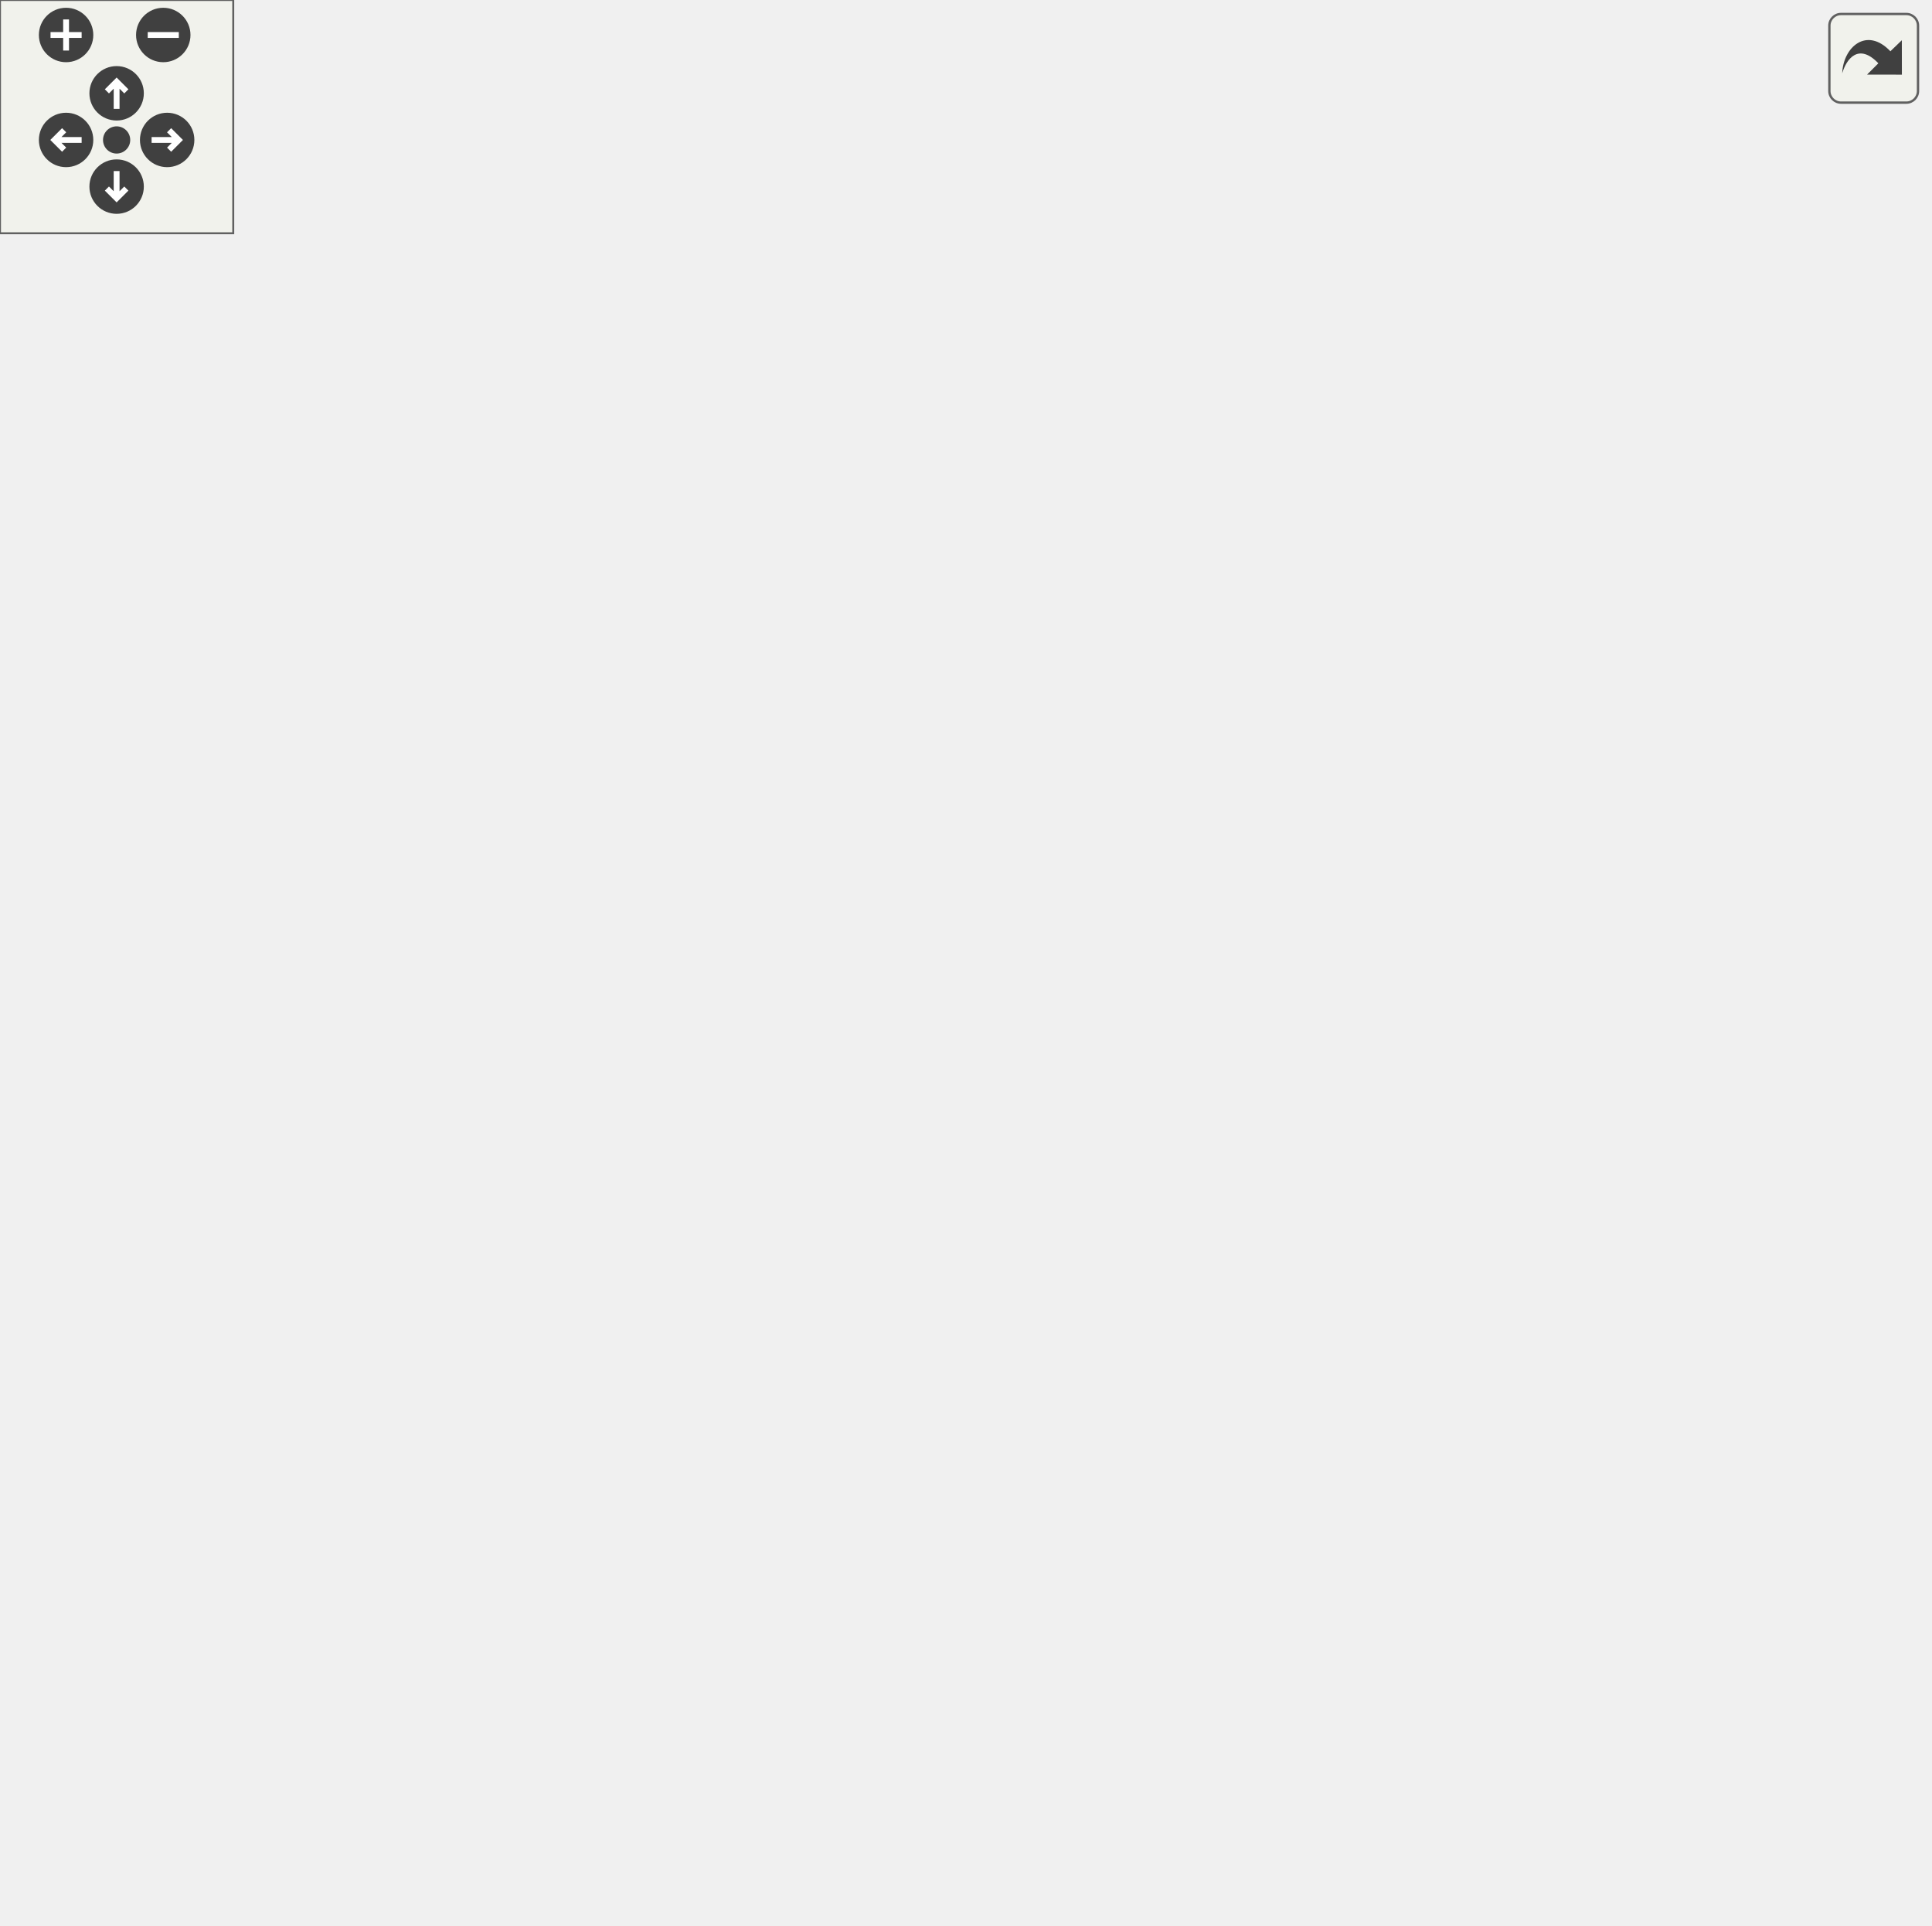
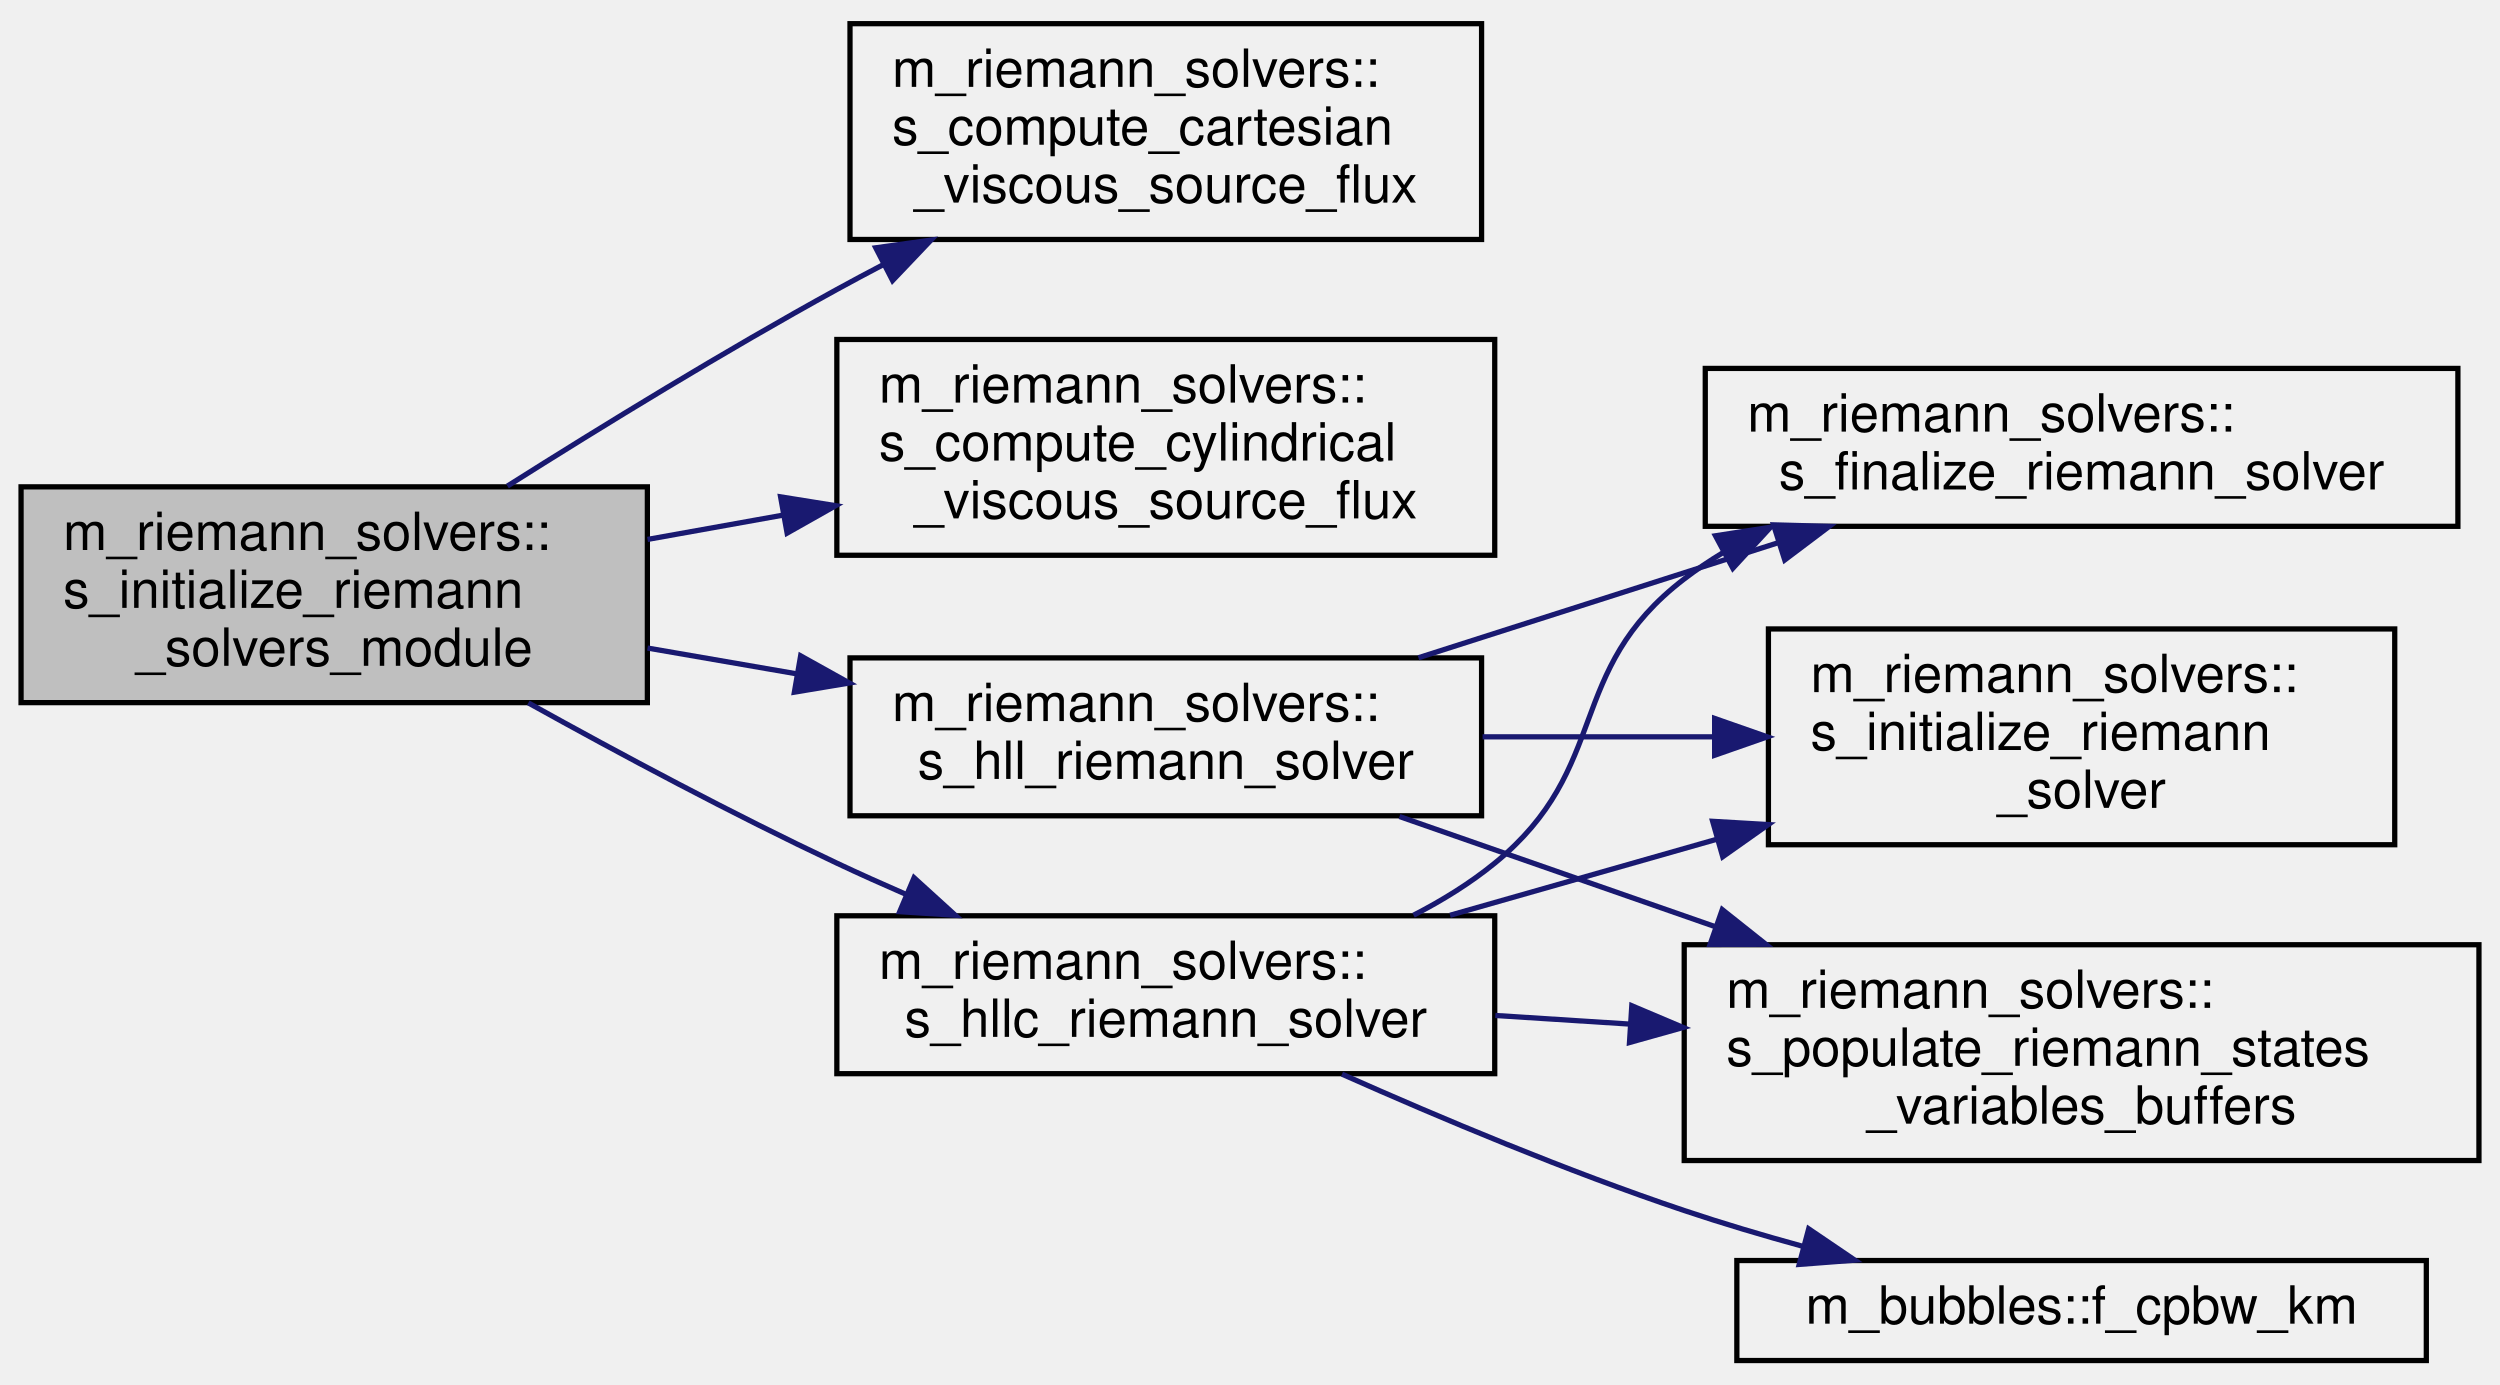
- <svg xmlns="http://www.w3.org/2000/svg" xmlns:xlink="http://www.w3.org/1999/xlink" id="main" version="1.1" xml:space="preserve">
-   <style type="text/css">
- .edge:hover path { stroke: red; }
- .edge:hover polygon { stroke: red; fill: red; }
- </style>
-   <defs>
-     <circle id="rim" cx="0" cy="0" r="7" />
-     <circle id="rim2" cx="0" cy="0" r="3.5" />
-     <g id="zoomPlus">
-       <use xlink:href="#rim" fill="#404040">
-         <set attributeName="fill" to="#808080" begin="zoomplus.mouseover" end="zoomplus.mouseout" />
-       </use>
-       <path d="M-4,0h8M0,-4v8" fill="none" stroke="white" stroke-width="1.5" pointer-events="none" />
-     </g>
-     <g id="zoomMin">
-       <use xlink:href="#rim" fill="#404040">
-         <set attributeName="fill" to="#808080" begin="zoomminus.mouseover" end="zoomminus.mouseout" />
-       </use>
-       <path d="M-4,0h8" fill="none" stroke="white" stroke-width="1.5" pointer-events="none" />
-     </g>
-     <g id="dirArrow">
-       <path fill="none" stroke="white" stroke-width="1.5" d="M0,-3.0v7 M-2.5,-0.5L0,-3.0L2.5,-0.5" />
-     </g>
-     <g id="resetDef">
-       <use xlink:href="#rim2" fill="#404040">
-         <set attributeName="fill" to="#808080" begin="reset.mouseover" end="reset.mouseout" />
-       </use>
-     </g>
-   </defs>
-   <svg id="graph" class="graph">
-     <g id="viewport">
-       <g id="node1" class="node">
-         <g id="a_node1">
-           <a xlink:title="The computation of parameters, the allocation of memory, the association of pointers and/or the execu...">
-             <polygon fill="#bfbfbf" stroke="black" points="0,-213.5 0,-254.5 119,-254.5 119,-213.5 0,-213.5" />
-             <text text-anchor="start" x="8" y="-242.5" font-family="Helvetica,sans-Serif" font-size="10.00">m_riemann_solvers::</text>
-             <text text-anchor="start" x="8" y="-231.5" font-family="Helvetica,sans-Serif" font-size="10.00">s_initialize_riemann</text>
-             <text text-anchor="middle" x="59.5" y="-220.5" font-family="Helvetica,sans-Serif" font-size="10.00">_solvers_module</text>
-           </a>
-         </g>
-       </g>
-       <g id="node2" class="node">
-         <g id="a_node2">
-           <a xlink:href="namespacem__riemann__solvers.html#a58c0a2ab06eb5094f60c5e68dbde7300" target="_top" xlink:title="The goal of this subroutine is to evaluate and account for the contribution of viscous stresses in th...">
-             <polygon fill="none" stroke="black" points="172,-393.5 172,-434.5 292,-434.5 292,-393.5 172,-393.5" />
-             <text text-anchor="start" x="180" y="-422.5" font-family="Helvetica,sans-Serif" font-size="10.00">m_riemann_solvers::</text>
-             <text text-anchor="start" x="180" y="-411.5" font-family="Helvetica,sans-Serif" font-size="10.00">s_compute_cartesian</text>
-             <text text-anchor="middle" x="232" y="-400.5" font-family="Helvetica,sans-Serif" font-size="10.00">_viscous_source_flux</text>
-           </a>
-         </g>
-       </g>
-       <g id="edge1" class="edge">
-         <path fill="none" stroke="midnightblue" d="M68.48,-254.6C81.82,-286.51 111.52,-347.95 155,-384 157.51,-386.08 160.19,-388.03 162.97,-389.86" />
-         <polygon fill="midnightblue" stroke="midnightblue" points="161.23,-392.89 171.62,-394.97 164.79,-386.87 161.23,-392.89" />
-       </g>
-       <g id="node3" class="node">
-         <g id="a_node3">
-           <a xlink:href="namespacem__riemann__solvers.html#a50ff087624d23846c62cd711dd003757" target="_top" xlink:title="The goal of this subroutine is to evaluate and account for the contribution of viscous stresses in th...">
-             <polygon fill="none" stroke="black" points="169.5,-333.5 169.5,-374.5 294.5,-374.5 294.5,-333.5 169.5,-333.5" />
-             <text text-anchor="start" x="177.5" y="-362.5" font-family="Helvetica,sans-Serif" font-size="10.00">m_riemann_solvers::</text>
-             <text text-anchor="start" x="177.5" y="-351.5" font-family="Helvetica,sans-Serif" font-size="10.00">s_compute_cylindrical</text>
-             <text text-anchor="middle" x="232" y="-340.5" font-family="Helvetica,sans-Serif" font-size="10.00">_viscous_source_flux</text>
-           </a>
-         </g>
-       </g>
-       <g id="edge2" class="edge">
-         <path fill="none" stroke="midnightblue" d="M77.85,-254.62C95.54,-274.59 124.64,-304.61 155,-324 157.61,-325.66 160.32,-327.26 163.1,-328.79" />
-         <polygon fill="midnightblue" stroke="midnightblue" points="161.69,-332 172.18,-333.46 164.89,-325.78 161.69,-332" />
-       </g>
-       <g id="node4" class="node">
-         <g id="a_node4">
-           <a xlink:href="namespacem__variables__conversion.html#a62e1bd5d6c51614e4e044c212c8d57f0" target="_top" xlink:title="This procedure is used alongside with the gamma/pi_inf model to transfer the density,...">
-             <polygon fill="none" stroke="black" points="164.5,-273.5 164.5,-314.5 299.5,-314.5 299.5,-273.5 164.5,-273.5" />
-             <text text-anchor="start" x="172.5" y="-302.5" font-family="Helvetica,sans-Serif" font-size="10.00">m_variables_conversion</text>
-             <text text-anchor="start" x="172.5" y="-291.5" font-family="Helvetica,sans-Serif" font-size="10.00">::s_convert_mixture_to</text>
-             <text text-anchor="middle" x="232" y="-280.5" font-family="Helvetica,sans-Serif" font-size="10.00">_mixture_variables</text>
-           </a>
-         </g>
-       </g>
-       <g id="edge3" class="edge">
-         <path fill="none" stroke="midnightblue" d="M119.18,-254.65C133.19,-259.58 148.26,-264.88 162.66,-269.95" />
-         <polygon fill="midnightblue" stroke="midnightblue" points="161.91,-273.4 172.5,-273.42 164.23,-266.79 161.91,-273.4" />
-       </g>
-       <g id="node5" class="node">
-         <g id="a_node5">
-           <a xlink:href="namespacem__variables__conversion.html#a4c6447380459b306fbc98c7f037408c1" target="_top" xlink:title="This subroutine is designed for the volume fraction model and provided a set of either conservative o...">
-             <polygon fill="none" stroke="black" points="164.5,-213.5 164.5,-254.5 299.5,-254.5 299.5,-213.5 164.5,-213.5" />
-             <text text-anchor="start" x="172.5" y="-242.5" font-family="Helvetica,sans-Serif" font-size="10.00">m_variables_conversion</text>
-             <text text-anchor="start" x="172.5" y="-231.5" font-family="Helvetica,sans-Serif" font-size="10.00">::s_convert_species_to</text>
-             <text text-anchor="middle" x="232" y="-220.5" font-family="Helvetica,sans-Serif" font-size="10.00">_mixture_variables</text>
-           </a>
-         </g>
-       </g>
-       <g id="edge4" class="edge">
-         <path fill="none" stroke="midnightblue" d="M119.18,-234C130.43,-234 142.36,-234 154.09,-234" />
-         <polygon fill="midnightblue" stroke="midnightblue" points="154.31,-237.5 164.31,-234 154.31,-230.5 154.31,-237.5" />
-       </g>
-       <g id="node6" class="node">
-         <g id="a_node6">
-           <a xlink:href="namespacem__variables__conversion.html#abb51d1d11052dfcb2cff583f8b23b249" target="_top" xlink:title="This procedure is used alongside with the gamma/pi_inf model to transfer the density,...">
-             <polygon fill="none" stroke="black" points="155,-153.5 155,-194.5 309,-194.5 309,-153.5 155,-153.5" />
-             <text text-anchor="start" x="163" y="-182.5" font-family="Helvetica,sans-Serif" font-size="10.00">m_variables_conversion</text>
-             <text text-anchor="start" x="163" y="-171.5" font-family="Helvetica,sans-Serif" font-size="10.00">::s_convert_species_to</text>
-             <text text-anchor="middle" x="232" y="-160.5" font-family="Helvetica,sans-Serif" font-size="10.00">_mixture_variables_bubbles</text>
-           </a>
-         </g>
-       </g>
-       <g id="edge5" class="edge">
-         <path fill="none" stroke="midnightblue" d="M119.18,-213.35C133.19,-208.42 148.26,-203.12 162.66,-198.05" />
-         <polygon fill="midnightblue" stroke="midnightblue" points="164.23,-201.21 172.5,-194.58 161.91,-194.6 164.23,-201.21" />
-       </g>
-       <g id="node7" class="node">
-         <g id="a_node7">
-           <a xlink:href="namespacem__riemann__solvers.html#acc528a5919a3541742f3be994d0f7fa3" target="_top" xlink:title=" ">
-             <polygon fill="none" stroke="black" points="172,-104 172,-134 292,-134 292,-104 172,-104" />
-             <text text-anchor="start" x="180" y="-122" font-family="Helvetica,sans-Serif" font-size="10.00">m_riemann_solvers::</text>
-             <text text-anchor="middle" x="232" y="-111" font-family="Helvetica,sans-Serif" font-size="10.00">s_hll_riemann_solver</text>
-           </a>
-         </g>
-       </g>
-       <g id="edge6" class="edge">
-         <path fill="none" stroke="midnightblue" d="M77.28,-213.38C94.76,-193.12 123.9,-162.62 155,-144 158.45,-141.93 162.1,-140.01 165.85,-138.23" />
-         <polygon fill="midnightblue" stroke="midnightblue" points="167.57,-141.3 175.34,-134.1 164.77,-134.88 167.57,-141.3" />
-       </g>
-       <g id="node11" class="node">
-         <g id="a_node11">
-           <a xlink:href="namespacem__riemann__solvers.html#a3da800253dd6fd31393f21ba9f2595f3" target="_top" xlink:title="This procedure is the implementation of the Harten, Lax, van Leer, and contact (HLLC) approximate Rie...">
-             <polygon fill="none" stroke="black" points="169.5,-55 169.5,-85 294.5,-85 294.5,-55 169.5,-55" />
-             <text text-anchor="start" x="177.5" y="-73" font-family="Helvetica,sans-Serif" font-size="10.00">m_riemann_solvers::</text>
-             <text text-anchor="middle" x="232" y="-62" font-family="Helvetica,sans-Serif" font-size="10.00">s_hllc_riemann_solver</text>
-           </a>
-         </g>
-       </g>
-       <g id="edge10" class="edge">
-         <path fill="none" stroke="midnightblue" d="M69.22,-213.38C83.04,-183.11 112.82,-126.79 155,-95 157.47,-93.14 160.09,-91.41 162.81,-89.81" />
-         <polygon fill="midnightblue" stroke="midnightblue" points="164.55,-92.85 171.78,-85.11 161.3,-86.65 164.55,-92.85" />
-       </g>
-       <g id="node8" class="node">
-         <g id="a_node8">
-           <a xlink:href="namespacem__riemann__solvers.html#ab679d890c95c6cb1ee3dc5e5a9ae1c19" target="_top" xlink:title="Deallocation and/or disassociation procedures that are needed to finalize the selected Riemann proble...">
-             <polygon fill="none" stroke="black" points="349,-159 349,-189 492,-189 492,-159 349,-159" />
-             <text text-anchor="start" x="357" y="-177" font-family="Helvetica,sans-Serif" font-size="10.00">m_riemann_solvers::</text>
-             <text text-anchor="middle" x="420.5" y="-166" font-family="Helvetica,sans-Serif" font-size="10.00">s_finalize_riemann_solver</text>
-           </a>
-         </g>
-       </g>
-       <g id="edge7" class="edge">
-         <path fill="none" stroke="midnightblue" d="M283.96,-134.03C307.09,-140.85 334.62,-148.97 358.81,-156.1" />
-         <polygon fill="midnightblue" stroke="midnightblue" points="358.02,-159.52 368.6,-158.99 360,-152.8 358.02,-159.52" />
-       </g>
-       <g id="node9" class="node">
-         <g id="a_node9">
-           <a xlink:href="namespacem__riemann__solvers.html#a3f244d4b1bc8e00f8c3c5b6f96aa5448" target="_top" xlink:title="The computation of parameters, the allocation of memory, the association of pointers and/or the execu...">
-             <polygon fill="none" stroke="black" points="361,-98.5 361,-139.5 480,-139.5 480,-98.5 361,-98.5" />
-             <text text-anchor="start" x="369" y="-127.5" font-family="Helvetica,sans-Serif" font-size="10.00">m_riemann_solvers::</text>
-             <text text-anchor="start" x="369" y="-116.5" font-family="Helvetica,sans-Serif" font-size="10.00">s_initialize_riemann</text>
-             <text text-anchor="middle" x="420.5" y="-105.5" font-family="Helvetica,sans-Serif" font-size="10.00">_solver</text>
-           </a>
-         </g>
-       </g>
-       <g id="edge8" class="edge">
-         <path fill="none" stroke="midnightblue" d="M292.01,-119C310.64,-119 331.4,-119 350.66,-119" />
-         <polygon fill="midnightblue" stroke="midnightblue" points="350.87,-122.5 360.87,-119 350.87,-115.5 350.87,-122.5" />
-       </g>
-       <g id="node10" class="node">
-         <g id="a_node10">
-           <a xlink:href="namespacem__riemann__solvers.html#a7721c3194d9f55664c491a2e12371e74" target="_top" xlink:title="The purpose of this subroutine is to populate the buffers of the left and right Riemann states variab...">
-             <polygon fill="none" stroke="black" points="345,-38.5 345,-79.5 496,-79.5 496,-38.5 345,-38.5" />
-             <text text-anchor="start" x="353" y="-67.5" font-family="Helvetica,sans-Serif" font-size="10.00">m_riemann_solvers::</text>
-             <text text-anchor="start" x="353" y="-56.5" font-family="Helvetica,sans-Serif" font-size="10.00">s_populate_riemann_states</text>
-             <text text-anchor="middle" x="420.5" y="-45.5" font-family="Helvetica,sans-Serif" font-size="10.00">_variables_buffers</text>
-           </a>
-         </g>
-       </g>
-       <g id="edge9" class="edge">
-         <path fill="none" stroke="midnightblue" d="M280.86,-103.96C290.2,-101 299.91,-97.92 309,-95 321.32,-91.05 334.41,-86.81 347.1,-82.69" />
-         <polygon fill="midnightblue" stroke="midnightblue" points="348.29,-85.99 356.71,-79.56 346.12,-79.33 348.29,-85.99" />
-       </g>
-       <g id="edge12" class="edge">
-         <path fill="none" stroke="midnightblue" d="M292.25,-85.06C298.2,-87.85 303.91,-91.13 309,-95 331.96,-112.46 322.09,-131.47 345,-149 347.34,-150.79 349.81,-152.45 352.37,-154" />
-         <polygon fill="midnightblue" stroke="midnightblue" points="350.94,-157.2 361.41,-158.83 354.24,-151.03 350.94,-157.2" />
-       </g>
-       <g id="edge13" class="edge">
-         <path fill="none" stroke="midnightblue" d="M290.22,-85.03C309.37,-90.06 330.91,-95.72 350.83,-100.96" />
-         <polygon fill="midnightblue" stroke="midnightblue" points="350.21,-104.41 360.77,-103.57 351.99,-97.64 350.21,-104.41" />
-       </g>
-       <g id="edge14" class="edge">
-         <path fill="none" stroke="midnightblue" d="M294.58,-66.37C307.44,-65.61 321.2,-64.8 334.72,-64" />
-         <polygon fill="midnightblue" stroke="midnightblue" points="335.22,-67.48 344.99,-63.39 334.81,-60.49 335.22,-67.48" />
-       </g>
-       <g id="node12" class="node">
-         <g id="a_node12">
-           <a xlink:href="namespacem__bubbles.html#a633603e919fe31fc21ed8d3a4021ee7a" target="_top" xlink:title="Function that computes the bubble wall pressure for Keller–Miksis bubbles.">
-             <polygon fill="none" stroke="black" points="355,-0.5 355,-19.5 486,-19.5 486,-0.5 355,-0.5" />
-             <text text-anchor="middle" x="420.5" y="-7.5" font-family="Helvetica,sans-Serif" font-size="10.00">m_bubbles::f_cpbw_km</text>
-           </a>
-         </g>
-       </g>
-       <g id="edge11" class="edge">
-         <path fill="none" stroke="midnightblue" d="M271.03,-54.99C292.56,-46.77 320.08,-36.72 345,-29 352.8,-26.59 361.12,-24.24 369.27,-22.07" />
-         <polygon fill="midnightblue" stroke="midnightblue" points="370.29,-25.42 379.08,-19.52 368.52,-18.65 370.29,-25.42" />
+ <svg xmlns="http://www.w3.org/2000/svg" xmlns:xlink="http://www.w3.org/1999/xlink" width="475pt" height="263pt" viewBox="0.00 0.00 475.00 263.00">
+   <g id="graph0" class="graph" transform="scale(1 1) rotate(0) translate(4 259)">
+     <g id="node1" class="node">
+       <g id="a_node1">
+         <a xlink:title="The computation of parameters, the allocation of memory, the association of pointers and/or the execu...">
+           <polygon fill="#bfbfbf" stroke="black" points="0,-125.5 0,-166.5 119,-166.5 119,-125.5 0,-125.5" />
+           <text text-anchor="start" x="8" y="-154.5" font-family="Helvetica,sans-Serif" font-size="10.00">m_riemann_solvers::</text>
+           <text text-anchor="start" x="8" y="-143.5" font-family="Helvetica,sans-Serif" font-size="10.00">s_initialize_riemann</text>
+           <text text-anchor="middle" x="59.5" y="-132.5" font-family="Helvetica,sans-Serif" font-size="10.00">_solvers_module</text>
+         </a>
      </g>
    </g>
-   </svg>
-   <g id="navigator" transform="translate(0 0)" fill="#404254">
-     <rect fill="#f2f5e9" fill-opacity="0.5" stroke="#606060" stroke-width=".5" x="0" y="0" width="60" height="60" />
-     <use id="zoomplus" xlink:href="#zoomPlus" x="17" y="9" />
-     <use id="zoomminus" xlink:href="#zoomMin" x="42" y="9" />
-     <use id="reset" xlink:href="#resetDef" x="30" y="36" />
-     <g id="arrowUp" xlink:href="#dirArrow" transform="translate(30 24)">
-       <use xlink:href="#rim" fill="#404040">
-         <set attributeName="fill" to="#808080" begin="arrowUp.mouseover" end="arrowUp.mouseout" />
-       </use>
-       <path fill="none" stroke="white" stroke-width="1.5" d="M0,-3.0v7 M-2.5,-0.5L0,-3.0L2.5,-0.5" />
+     <g id="node2" class="node">
+       <g id="a_node2">
+         <a xlink:href="namespacem__riemann__solvers.html#a58c0a2ab06eb5094f60c5e68dbde7300" target="_top" xlink:title="The goal of this subroutine is to evaluate and account for the contribution of viscous stresses in th...">
+           <polygon fill="none" stroke="black" points="157.5,-213.5 157.5,-254.5 277.5,-254.5 277.5,-213.5 157.5,-213.5" />
+           <text text-anchor="start" x="165.5" y="-242.5" font-family="Helvetica,sans-Serif" font-size="10.00">m_riemann_solvers::</text>
+           <text text-anchor="start" x="165.5" y="-231.5" font-family="Helvetica,sans-Serif" font-size="10.00">s_compute_cartesian</text>
+           <text text-anchor="middle" x="217.5" y="-220.5" font-family="Helvetica,sans-Serif" font-size="10.00">_viscous_source_flux</text>
+         </a>
+       </g>
    </g>
-     <g id="arrowRight" xlink:href="#dirArrow" transform="rotate(90) translate(36 -43)">
-       <use xlink:href="#rim" fill="#404040">
-         <set attributeName="fill" to="#808080" begin="arrowRight.mouseover" end="arrowRight.mouseout" />
-       </use>
-       <path fill="none" stroke="white" stroke-width="1.5" d="M0,-3.0v7 M-2.5,-0.5L0,-3.0L2.5,-0.5" />
+     <g id="edge1" class="edge">
+       <path fill="none" stroke="midnightblue" d="M92.41,-166.65C110.51,-178.09 133.74,-192.33 155,-204 157.86,-205.57 160.82,-207.15 163.82,-208.72" />
+       <polygon fill="midnightblue" stroke="midnightblue" points="162.39,-211.92 172.89,-213.38 165.59,-205.7 162.39,-211.92" />
    </g>
-     <g id="arrowDown" xlink:href="#dirArrow" transform="rotate(180) translate(-30 -48)">
-       <use xlink:href="#rim" fill="#404040">
-         <set attributeName="fill" to="#808080" begin="arrowDown.mouseover" end="arrowDown.mouseout" />
-       </use>
-       <path fill="none" stroke="white" stroke-width="1.5" d="M0,-3.0v7 M-2.5,-0.5L0,-3.0L2.5,-0.5" />
+     <g id="node3" class="node">
+       <g id="a_node3">
+         <a xlink:href="namespacem__riemann__solvers.html#a50ff087624d23846c62cd711dd003757" target="_top" xlink:title="The goal of this subroutine is to evaluate and account for the contribution of viscous stresses in th...">
+           <polygon fill="none" stroke="black" points="155,-153.5 155,-194.5 280,-194.5 280,-153.5 155,-153.5" />
+           <text text-anchor="start" x="163" y="-182.5" font-family="Helvetica,sans-Serif" font-size="10.00">m_riemann_solvers::</text>
+           <text text-anchor="start" x="163" y="-171.5" font-family="Helvetica,sans-Serif" font-size="10.00">s_compute_cylindrical</text>
+           <text text-anchor="middle" x="217.5" y="-160.5" font-family="Helvetica,sans-Serif" font-size="10.00">_viscous_source_flux</text>
+         </a>
+       </g>
    </g>
-     <g id="arrowLeft" xlink:href="#dirArrow" transform="rotate(270) translate(-36 17)">
-       <use xlink:href="#rim" fill="#404040">
-         <set attributeName="fill" to="#808080" begin="arrowLeft.mouseover" end="arrowLeft.mouseout" />
-       </use>
-       <path fill="none" stroke="white" stroke-width="1.5" d="M0,-3.0v7 M-2.5,-0.5L0,-3.0L2.5,-0.5" />
+     <g id="edge2" class="edge">
+       <path fill="none" stroke="midnightblue" d="M119.03,-156.51C127.42,-158.01 136.13,-159.57 144.74,-161.12" />
+       <polygon fill="midnightblue" stroke="midnightblue" points="144.31,-164.6 154.77,-162.92 145.55,-157.71 144.31,-164.6" />
+     </g>
+     <g id="node4" class="node">
+       <g id="a_node4">
+         <a xlink:href="namespacem__riemann__solvers.html#acc528a5919a3541742f3be994d0f7fa3" target="_top" xlink:title=" ">
+           <polygon fill="none" stroke="black" points="157.5,-104 157.5,-134 277.5,-134 277.5,-104 157.5,-104" />
+           <text text-anchor="start" x="165.5" y="-122" font-family="Helvetica,sans-Serif" font-size="10.00">m_riemann_solvers::</text>
+           <text text-anchor="middle" x="217.5" y="-111" font-family="Helvetica,sans-Serif" font-size="10.00">s_hll_riemann_solver</text>
+         </a>
+       </g>
+     </g>
+     <g id="edge3" class="edge">
+       <path fill="none" stroke="midnightblue" d="M119.03,-135.87C128.24,-134.28 137.83,-132.62 147.25,-130.99" />
+       <polygon fill="midnightblue" stroke="midnightblue" points="148.12,-134.39 157.38,-129.23 146.93,-127.49 148.12,-134.39" />
+     </g>
+     <g id="node8" class="node">
+       <g id="a_node8">
+         <a xlink:href="namespacem__riemann__solvers.html#a3da800253dd6fd31393f21ba9f2595f3" target="_top" xlink:title="This procedure is the implementation of the Harten, Lax, van Leer, and contact (HLLC) approximate Rie...">
+           <polygon fill="none" stroke="black" points="155,-55 155,-85 280,-85 280,-55 155,-55" />
+           <text text-anchor="start" x="163" y="-73" font-family="Helvetica,sans-Serif" font-size="10.00">m_riemann_solvers::</text>
+           <text text-anchor="middle" x="217.5" y="-62" font-family="Helvetica,sans-Serif" font-size="10.00">s_hllc_riemann_solver</text>
+         </a>
+       </g>
+     </g>
+     <g id="edge7" class="edge">
+       <path fill="none" stroke="midnightblue" d="M96.38,-125.45C113.84,-115.75 135.27,-104.3 155,-95 159.27,-92.99 163.75,-90.98 168.26,-89.02" />
+       <polygon fill="midnightblue" stroke="midnightblue" points="169.67,-92.23 177.51,-85.1 166.94,-85.78 169.67,-92.23" />
+     </g>
+     <g id="node5" class="node">
+       <g id="a_node5">
+         <a xlink:href="namespacem__riemann__solvers.html#ab679d890c95c6cb1ee3dc5e5a9ae1c19" target="_top" xlink:title="Deallocation and/or disassociation procedures that are needed to finalize the selected Riemann proble...">
+           <polygon fill="none" stroke="black" points="320,-159 320,-189 463,-189 463,-159 320,-159" />
+           <text text-anchor="start" x="328" y="-177" font-family="Helvetica,sans-Serif" font-size="10.00">m_riemann_solvers::</text>
+           <text text-anchor="middle" x="391.5" y="-166" font-family="Helvetica,sans-Serif" font-size="10.00">s_finalize_riemann_solver</text>
+         </a>
+       </g>
+     </g>
+     <g id="edge4" class="edge">
+       <path fill="none" stroke="midnightblue" d="M265.5,-134.03C286.64,-140.79 311.77,-148.82 333.93,-155.91" />
+       <polygon fill="midnightblue" stroke="midnightblue" points="332.97,-159.28 343.56,-158.99 335.1,-152.61 332.97,-159.28" />
+     </g>
+     <g id="node6" class="node">
+       <g id="a_node6">
+         <a xlink:href="namespacem__riemann__solvers.html#a3f244d4b1bc8e00f8c3c5b6f96aa5448" target="_top" xlink:title="The computation of parameters, the allocation of memory, the association of pointers and/or the execu...">
+           <polygon fill="none" stroke="black" points="332,-98.5 332,-139.5 451,-139.5 451,-98.5 332,-98.5" />
+           <text text-anchor="start" x="340" y="-127.5" font-family="Helvetica,sans-Serif" font-size="10.00">m_riemann_solvers::</text>
+           <text text-anchor="start" x="340" y="-116.5" font-family="Helvetica,sans-Serif" font-size="10.00">s_initialize_riemann</text>
+           <text text-anchor="middle" x="391.5" y="-105.5" font-family="Helvetica,sans-Serif" font-size="10.00">_solver</text>
+         </a>
+       </g>
+     </g>
+     <g id="edge5" class="edge">
+       <path fill="none" stroke="midnightblue" d="M277.69,-119C291.77,-119 306.91,-119 321.38,-119" />
+       <polygon fill="midnightblue" stroke="midnightblue" points="321.78,-122.5 331.78,-119 321.78,-115.5 321.78,-122.5" />
+     </g>
+     <g id="node7" class="node">
+       <g id="a_node7">
+         <a xlink:href="namespacem__riemann__solvers.html#a7721c3194d9f55664c491a2e12371e74" target="_top" xlink:title="The purpose of this subroutine is to populate the buffers of the left and right Riemann states variab...">
+           <polygon fill="none" stroke="black" points="316,-38.5 316,-79.5 467,-79.5 467,-38.5 316,-38.5" />
+           <text text-anchor="start" x="324" y="-67.5" font-family="Helvetica,sans-Serif" font-size="10.00">m_riemann_solvers::</text>
+           <text text-anchor="start" x="324" y="-56.5" font-family="Helvetica,sans-Serif" font-size="10.00">s_populate_riemann_states</text>
+           <text text-anchor="middle" x="391.5" y="-45.5" font-family="Helvetica,sans-Serif" font-size="10.00">_variables_buffers</text>
+         </a>
+       </g>
+     </g>
+     <g id="edge6" class="edge">
+       <path fill="none" stroke="midnightblue" d="M261.9,-103.86C280.12,-97.51 301.74,-89.96 322.01,-82.89" />
+       <polygon fill="midnightblue" stroke="midnightblue" points="323.23,-86.17 331.52,-79.58 320.92,-79.56 323.23,-86.17" />
+     </g>
+     <g id="edge9" class="edge">
+       <path fill="none" stroke="midnightblue" d="M264.57,-85.11C270.06,-87.93 275.36,-91.21 280,-95 302.35,-113.24 293.09,-131.47 316,-149 318.34,-150.79 320.81,-152.45 323.37,-154" />
+       <polygon fill="midnightblue" stroke="midnightblue" points="321.94,-157.2 332.41,-158.83 325.24,-151.03 321.94,-157.2" />
+     </g>
+     <g id="edge10" class="edge">
+       <path fill="none" stroke="midnightblue" d="M271.51,-85.1C287.52,-89.66 305.32,-94.73 322.18,-99.54" />
+       <polygon fill="midnightblue" stroke="midnightblue" points="321.4,-102.95 331.97,-102.33 323.32,-96.22 321.4,-102.95" />
+     </g>
+     <g id="edge11" class="edge">
+       <path fill="none" stroke="midnightblue" d="M280.11,-66.06C288.42,-65.53 297.07,-64.98 305.7,-64.42" />
+       <polygon fill="midnightblue" stroke="midnightblue" points="306.04,-67.91 315.8,-63.78 305.6,-60.92 306.04,-67.91" />
+     </g>
+     <g id="node9" class="node">
+       <g id="a_node9">
+         <a xlink:href="namespacem__bubbles.html#a633603e919fe31fc21ed8d3a4021ee7a" target="_top" xlink:title="Function that computes the bubble wall pressure for Keller–Miksis bubbles.">
+           <polygon fill="none" stroke="black" points="326,-0.5 326,-19.5 457,-19.5 457,-0.5 326,-0.5" />
+           <text text-anchor="middle" x="391.5" y="-7.5" font-family="Helvetica,sans-Serif" font-size="10.00">m_bubbles::f_cpbw_km</text>
+         </a>
+       </g>
+     </g>
+     <g id="edge8" class="edge">
+       <path fill="none" stroke="midnightblue" d="M250.98,-54.91C269.72,-46.57 293.89,-36.42 316,-29 323.21,-26.58 330.91,-24.29 338.52,-22.2" />
+       <polygon fill="midnightblue" stroke="midnightblue" points="339.65,-25.52 348.42,-19.57 337.85,-18.76 339.65,-25.52" />
    </g>
  </g>
-   <svg viewBox="0 0 15 15" width="100%" height="30px" preserveAspectRatio="xMaxYMin meet">
-     <g id="arrow_out" transform="scale(0.3 0.3)">
-       <a xlink:href="namespacem__riemann__solvers_aab7e6bf69b7d0b8b9d911f418b872130_cgraph_org.svg" target="_base">
-         <rect id="button" ry="5" rx="5" y="6" x="6" height="38" width="38" fill="#f2f5e9" fill-opacity="0.5" stroke="#606060" stroke-width="1.0" />
-         <path id="arrow" d="M 11.5,31.437 C 11.94,20.098 22.043,11.323 32.159,21.979 L 37.069,17.246 C 37.069,17.246 37.088,32 37.088,32 L 22.16,31.978 C 22.16,31.978 26.998,27.14 26.998,27.14 C 18.529,18.264 13.292,25.23 11.5,31.437 z" style="fill:#404040;" />
-       </a>
-     </g>
-   </svg>
</svg>
